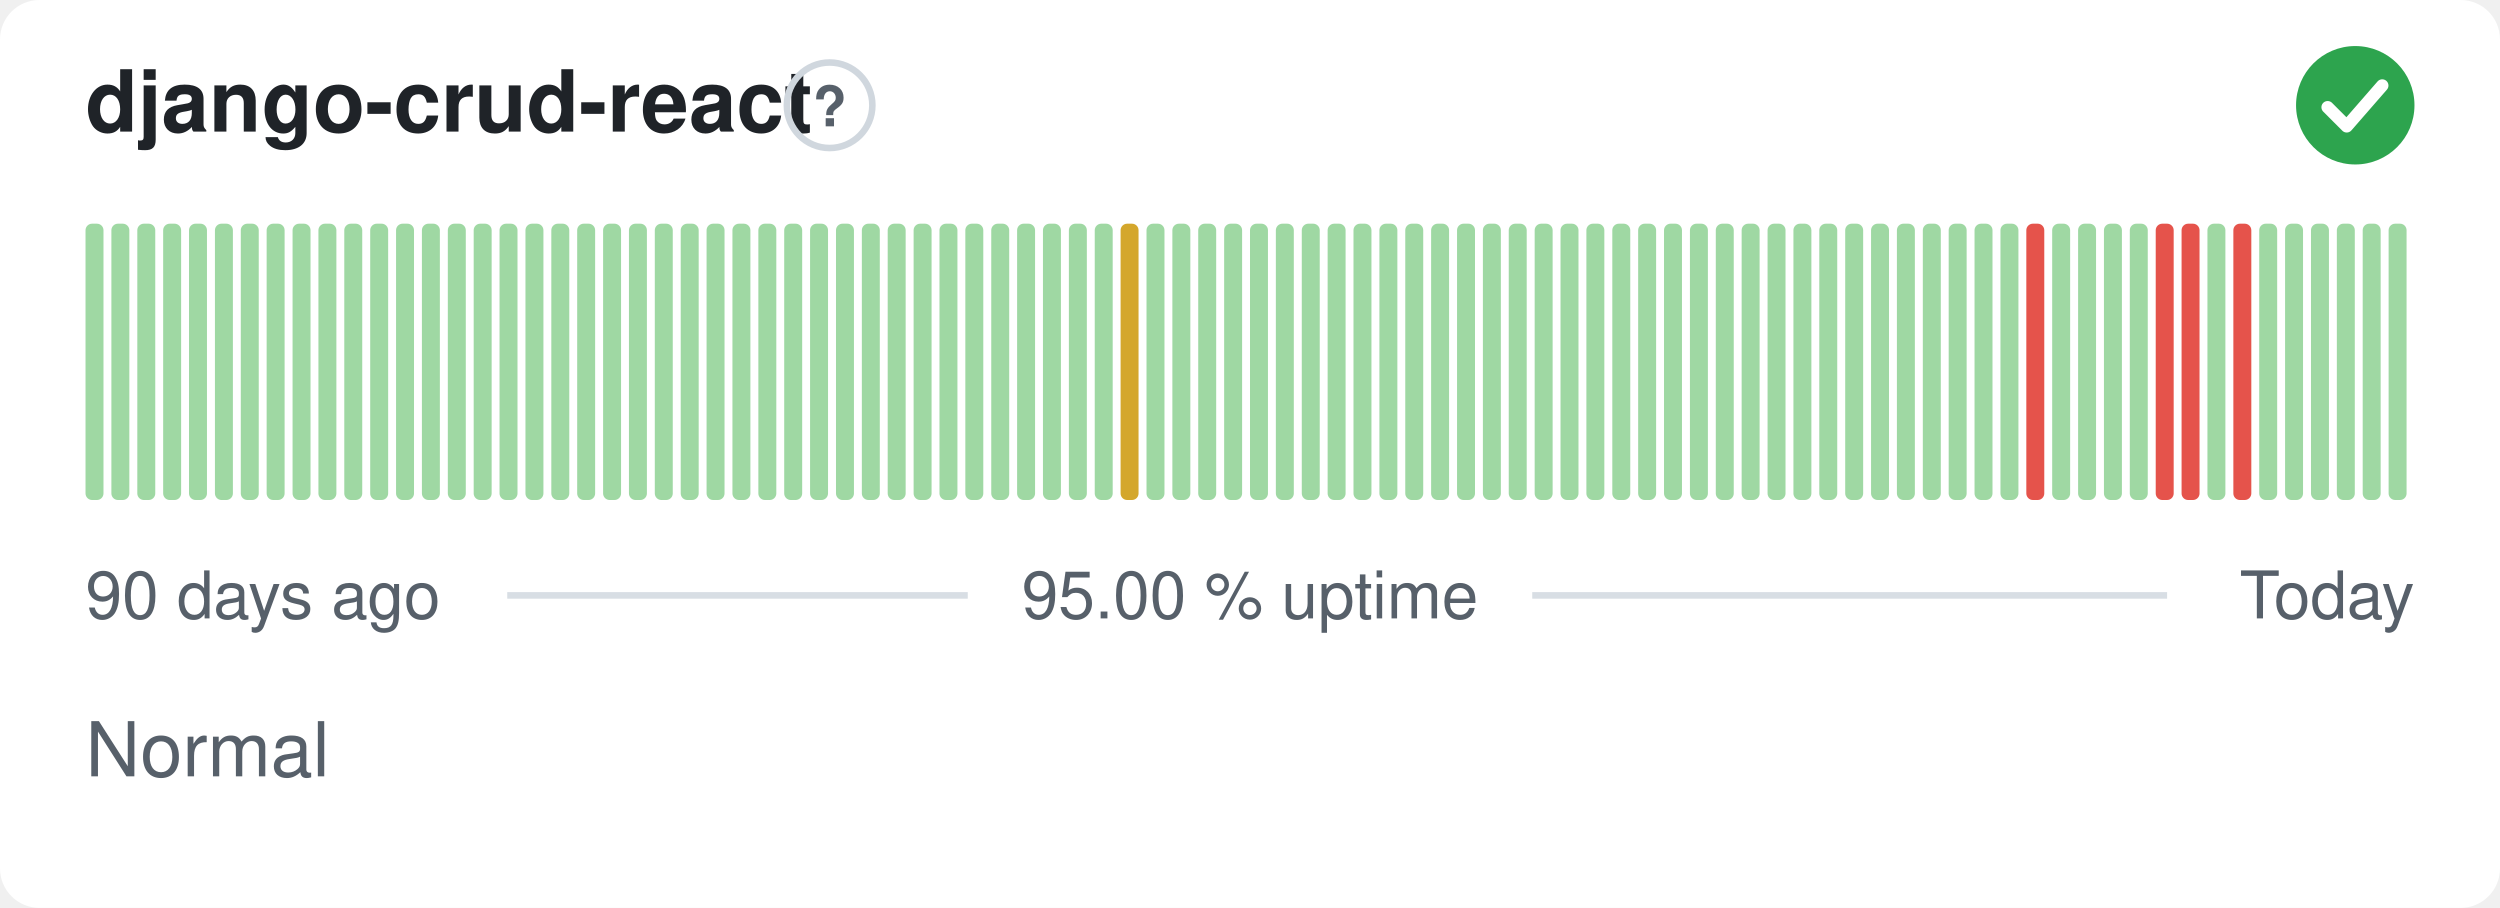
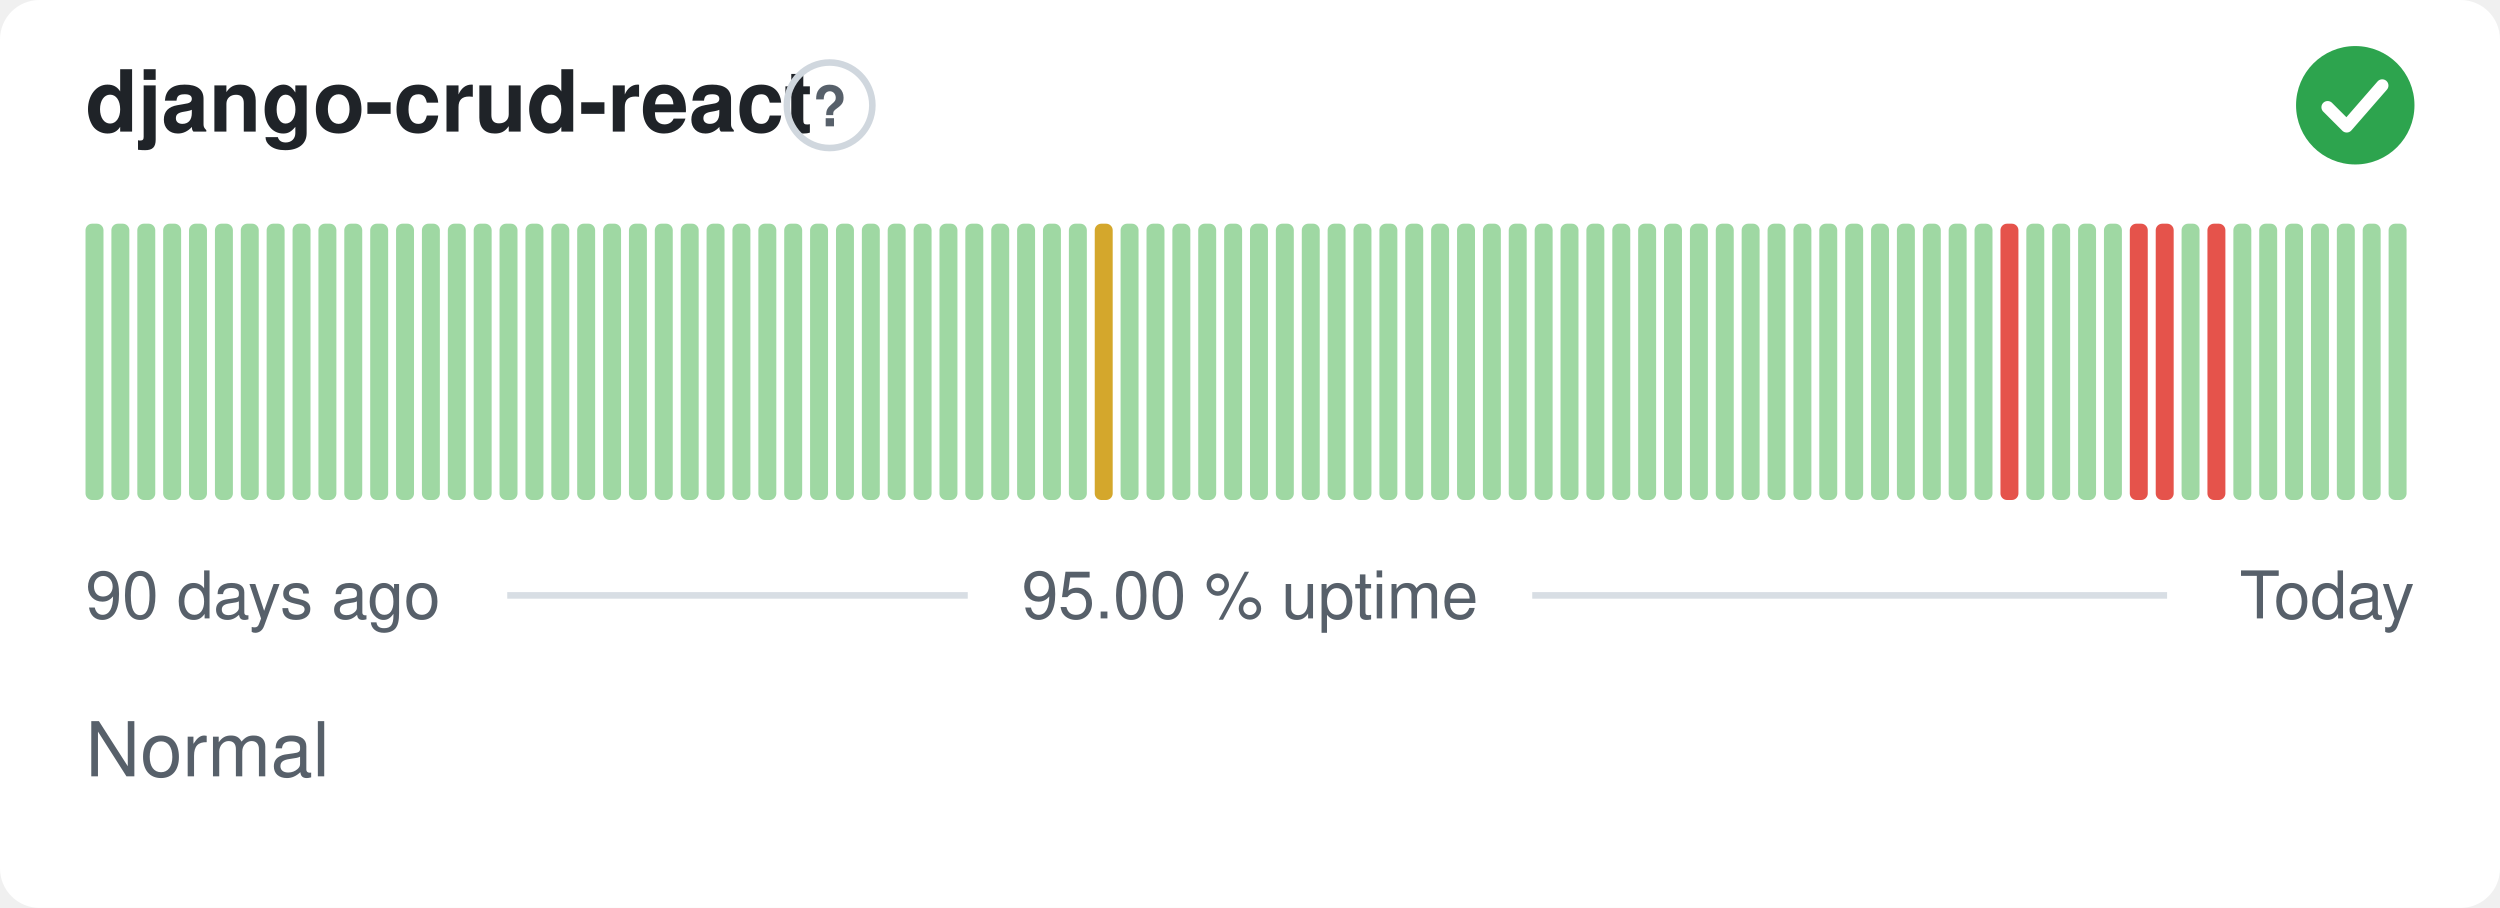
<svg xmlns="http://www.w3.org/2000/svg" width="380" height="138" viewBox="0 0 380 138" role="img" aria-label="django-crud-react: Normal, 95.00 % uptime over the last 90 days" font-family="-apple-system,BlinkMacSystemFont,'Segoe UI',Helvetica,Arial,sans-serif">
  <style>
    @media (prefers-color-scheme: dark) {
      .bg { fill: #0d1117 }
      .title { fill: #e6edf3 }
      .muted { fill: #8b949e }
      .hint { stroke: #30363d }
      .rule { stroke: #30363d }
      .nodata { fill: #21262d }
    }
  </style>
  <rect class="bg" width="380" height="138" rx="6" fill="#ffffff" />
  <text class="title" x="13" y="20" font-size="13" font-weight="600" fill="#1f2328">django-crud-react</text>
  <circle class="hint" cx="126.1" cy="16" r="6.5" fill="none" stroke="#d0d7de" stroke-width="1" />
  <text class="muted" x="126.1" y="19.2" text-anchor="middle" font-size="8.5" font-weight="700" fill="#57606a">?</text>
  <circle cx="358" cy="16" r="9" fill="#2da44e" />
  <path d="M353.80 16.30l2.90 2.90 5.40 -6.20" fill="none" stroke="#fff" stroke-width="1.89" stroke-linecap="round" stroke-linejoin="round" />
  <rect x="13.00" y="34.00" width="2.73" height="42.00" rx="1" fill="#9fd8a3" />
  <rect x="16.93" y="34.00" width="2.73" height="42.00" rx="1" fill="#9fd8a3" />
  <rect x="20.87" y="34.00" width="2.73" height="42.00" rx="1" fill="#9fd8a3" />
  <rect x="24.80" y="34.00" width="2.73" height="42.00" rx="1" fill="#9fd8a3" />
  <rect x="28.73" y="34.00" width="2.73" height="42.00" rx="1" fill="#9fd8a3" />
  <rect x="32.67" y="34.00" width="2.73" height="42.00" rx="1" fill="#9fd8a3" />
  <rect x="36.60" y="34.00" width="2.73" height="42.00" rx="1" fill="#9fd8a3" />
  <rect x="40.53" y="34.00" width="2.73" height="42.00" rx="1" fill="#9fd8a3" />
  <rect x="44.47" y="34.00" width="2.73" height="42.00" rx="1" fill="#9fd8a3" />
  <rect x="48.40" y="34.00" width="2.73" height="42.00" rx="1" fill="#9fd8a3" />
  <rect x="52.33" y="34.00" width="2.73" height="42.00" rx="1" fill="#9fd8a3" />
  <rect x="56.27" y="34.00" width="2.73" height="42.00" rx="1" fill="#9fd8a3" />
  <rect x="60.20" y="34.00" width="2.73" height="42.00" rx="1" fill="#9fd8a3" />
  <rect x="64.13" y="34.00" width="2.73" height="42.00" rx="1" fill="#9fd8a3" />
  <rect x="68.07" y="34.00" width="2.73" height="42.00" rx="1" fill="#9fd8a3" />
  <rect x="72.00" y="34.00" width="2.73" height="42.00" rx="1" fill="#9fd8a3" />
  <rect x="75.93" y="34.00" width="2.73" height="42.00" rx="1" fill="#9fd8a3" />
  <rect x="79.87" y="34.00" width="2.73" height="42.00" rx="1" fill="#9fd8a3" />
  <rect x="83.80" y="34.00" width="2.73" height="42.00" rx="1" fill="#9fd8a3" />
  <rect x="87.73" y="34.00" width="2.73" height="42.00" rx="1" fill="#9fd8a3" />
  <rect x="91.67" y="34.00" width="2.73" height="42.00" rx="1" fill="#9fd8a3" />
  <rect x="95.60" y="34.00" width="2.73" height="42.00" rx="1" fill="#9fd8a3" />
  <rect x="99.53" y="34.00" width="2.73" height="42.00" rx="1" fill="#9fd8a3" />
  <rect x="103.47" y="34.00" width="2.73" height="42.00" rx="1" fill="#9fd8a3" />
  <rect x="107.40" y="34.00" width="2.73" height="42.00" rx="1" fill="#9fd8a3" />
  <rect x="111.33" y="34.00" width="2.73" height="42.00" rx="1" fill="#9fd8a3" />
  <rect x="115.27" y="34.00" width="2.73" height="42.00" rx="1" fill="#9fd8a3" />
  <rect x="119.20" y="34.00" width="2.73" height="42.00" rx="1" fill="#9fd8a3" />
  <rect x="123.13" y="34.00" width="2.73" height="42.00" rx="1" fill="#9fd8a3" />
  <rect x="127.07" y="34.00" width="2.73" height="42.00" rx="1" fill="#9fd8a3" />
  <rect x="131.00" y="34.00" width="2.73" height="42.00" rx="1" fill="#9fd8a3" />
  <rect x="134.93" y="34.00" width="2.73" height="42.00" rx="1" fill="#9fd8a3" />
  <rect x="138.87" y="34.00" width="2.73" height="42.00" rx="1" fill="#9fd8a3" />
  <rect x="142.80" y="34.00" width="2.73" height="42.00" rx="1" fill="#9fd8a3" />
  <rect x="146.73" y="34.00" width="2.73" height="42.00" rx="1" fill="#9fd8a3" />
  <rect x="150.67" y="34.00" width="2.73" height="42.00" rx="1" fill="#9fd8a3" />
  <rect x="154.60" y="34.00" width="2.73" height="42.00" rx="1" fill="#9fd8a3" />
  <rect x="158.53" y="34.00" width="2.73" height="42.00" rx="1" fill="#9fd8a3" />
  <rect x="162.47" y="34.00" width="2.73" height="42.00" rx="1" fill="#9fd8a3" />
-   <rect x="166.40" y="34.00" width="2.73" height="42.00" rx="1" fill="#9fd8a3" />
-   <rect x="170.33" y="34.00" width="2.73" height="42.00" rx="1" fill="#d4a72c" />
+   <rect x="166.40" y="34.00" width="2.73" height="42.00" rx="1" fill="#d4a72c" />
+   <rect x="170.33" y="34.00" width="2.73" height="42.00" rx="1" fill="#9fd8a3" />
  <rect x="174.27" y="34.00" width="2.73" height="42.00" rx="1" fill="#9fd8a3" />
  <rect x="178.20" y="34.00" width="2.73" height="42.00" rx="1" fill="#9fd8a3" />
  <rect x="182.13" y="34.00" width="2.73" height="42.00" rx="1" fill="#9fd8a3" />
  <rect x="186.07" y="34.00" width="2.73" height="42.00" rx="1" fill="#9fd8a3" />
  <rect x="190.00" y="34.00" width="2.73" height="42.00" rx="1" fill="#9fd8a3" />
  <rect x="193.93" y="34.00" width="2.73" height="42.00" rx="1" fill="#9fd8a3" />
  <rect x="197.87" y="34.00" width="2.73" height="42.00" rx="1" fill="#9fd8a3" />
  <rect x="201.80" y="34.00" width="2.73" height="42.00" rx="1" fill="#9fd8a3" />
  <rect x="205.73" y="34.00" width="2.73" height="42.00" rx="1" fill="#9fd8a3" />
  <rect x="209.67" y="34.00" width="2.73" height="42.00" rx="1" fill="#9fd8a3" />
  <rect x="213.60" y="34.00" width="2.73" height="42.00" rx="1" fill="#9fd8a3" />
  <rect x="217.53" y="34.00" width="2.73" height="42.00" rx="1" fill="#9fd8a3" />
  <rect x="221.47" y="34.00" width="2.73" height="42.00" rx="1" fill="#9fd8a3" />
  <rect x="225.40" y="34.00" width="2.73" height="42.00" rx="1" fill="#9fd8a3" />
  <rect x="229.33" y="34.00" width="2.73" height="42.00" rx="1" fill="#9fd8a3" />
  <rect x="233.27" y="34.00" width="2.73" height="42.00" rx="1" fill="#9fd8a3" />
  <rect x="237.20" y="34.00" width="2.73" height="42.00" rx="1" fill="#9fd8a3" />
  <rect x="241.13" y="34.00" width="2.73" height="42.00" rx="1" fill="#9fd8a3" />
  <rect x="245.07" y="34.00" width="2.73" height="42.00" rx="1" fill="#9fd8a3" />
  <rect x="249.00" y="34.00" width="2.73" height="42.00" rx="1" fill="#9fd8a3" />
  <rect x="252.93" y="34.00" width="2.73" height="42.00" rx="1" fill="#9fd8a3" />
  <rect x="256.87" y="34.00" width="2.73" height="42.00" rx="1" fill="#9fd8a3" />
  <rect x="260.80" y="34.00" width="2.73" height="42.00" rx="1" fill="#9fd8a3" />
  <rect x="264.73" y="34.00" width="2.73" height="42.00" rx="1" fill="#9fd8a3" />
  <rect x="268.67" y="34.00" width="2.73" height="42.00" rx="1" fill="#9fd8a3" />
  <rect x="272.60" y="34.00" width="2.73" height="42.00" rx="1" fill="#9fd8a3" />
  <rect x="276.53" y="34.00" width="2.73" height="42.00" rx="1" fill="#9fd8a3" />
  <rect x="280.47" y="34.00" width="2.73" height="42.00" rx="1" fill="#9fd8a3" />
  <rect x="284.40" y="34.00" width="2.73" height="42.00" rx="1" fill="#9fd8a3" />
  <rect x="288.33" y="34.00" width="2.73" height="42.00" rx="1" fill="#9fd8a3" />
  <rect x="292.27" y="34.00" width="2.73" height="42.00" rx="1" fill="#9fd8a3" />
  <rect x="296.20" y="34.00" width="2.73" height="42.00" rx="1" fill="#9fd8a3" />
  <rect x="300.13" y="34.00" width="2.73" height="42.00" rx="1" fill="#9fd8a3" />
-   <rect x="304.07" y="34.00" width="2.73" height="42.00" rx="1" fill="#9fd8a3" />
-   <rect x="308.00" y="34.00" width="2.73" height="42.00" rx="1" fill="#e5534b" />
+   <rect x="304.07" y="34.00" width="2.73" height="42.00" rx="1" fill="#e5534b" />
+   <rect x="308.00" y="34.00" width="2.73" height="42.00" rx="1" fill="#9fd8a3" />
  <rect x="311.93" y="34.00" width="2.73" height="42.00" rx="1" fill="#9fd8a3" />
  <rect x="315.87" y="34.00" width="2.73" height="42.00" rx="1" fill="#9fd8a3" />
  <rect x="319.80" y="34.00" width="2.73" height="42.00" rx="1" fill="#9fd8a3" />
-   <rect x="323.73" y="34.00" width="2.73" height="42.00" rx="1" fill="#9fd8a3" />
+   <rect x="323.73" y="34.00" width="2.73" height="42.00" rx="1" fill="#e5534b" />
  <rect x="327.67" y="34.00" width="2.73" height="42.00" rx="1" fill="#e5534b" />
-   <rect x="331.60" y="34.00" width="2.73" height="42.00" rx="1" fill="#e5534b" />
-   <rect x="335.53" y="34.00" width="2.73" height="42.00" rx="1" fill="#9fd8a3" />
-   <rect x="339.47" y="34.00" width="2.73" height="42.00" rx="1" fill="#e5534b" />
+   <rect x="331.60" y="34.00" width="2.73" height="42.00" rx="1" fill="#9fd8a3" />
+   <rect x="335.53" y="34.00" width="2.73" height="42.00" rx="1" fill="#e5534b" />
+   <rect x="339.47" y="34.00" width="2.73" height="42.00" rx="1" fill="#9fd8a3" />
  <rect x="343.40" y="34.00" width="2.73" height="42.00" rx="1" fill="#9fd8a3" />
  <rect x="347.33" y="34.00" width="2.73" height="42.00" rx="1" fill="#9fd8a3" />
  <rect x="351.27" y="34.00" width="2.73" height="42.00" rx="1" fill="#9fd8a3" />
  <rect x="355.20" y="34.00" width="2.73" height="42.00" rx="1" fill="#9fd8a3" />
  <rect x="359.13" y="34.00" width="2.73" height="42.00" rx="1" fill="#9fd8a3" />
  <rect x="363.07" y="34.00" width="2.73" height="42.00" rx="1" fill="#9fd8a3" />
  <text class="muted" x="13" y="94" font-size="10" fill="#57606a">90 days ago</text>
  <text class="muted" x="190" y="94" text-anchor="middle" font-size="10" fill="#57606a">95.00 % uptime</text>
  <text class="muted" x="367" y="94" text-anchor="end" font-size="10" fill="#57606a">Today</text>
  <line class="rule" x1="77.1" y1="90.5" x2="147.1" y2="90.5" stroke="#d8dee4" stroke-width="1" />
  <line class="rule" x1="232.9" y1="90.5" x2="329.4" y2="90.5" stroke="#d8dee4" stroke-width="1" />
  <text class="muted" x="13" y="118" font-size="11.5" fill="#57606a">Normal</text>
</svg>
